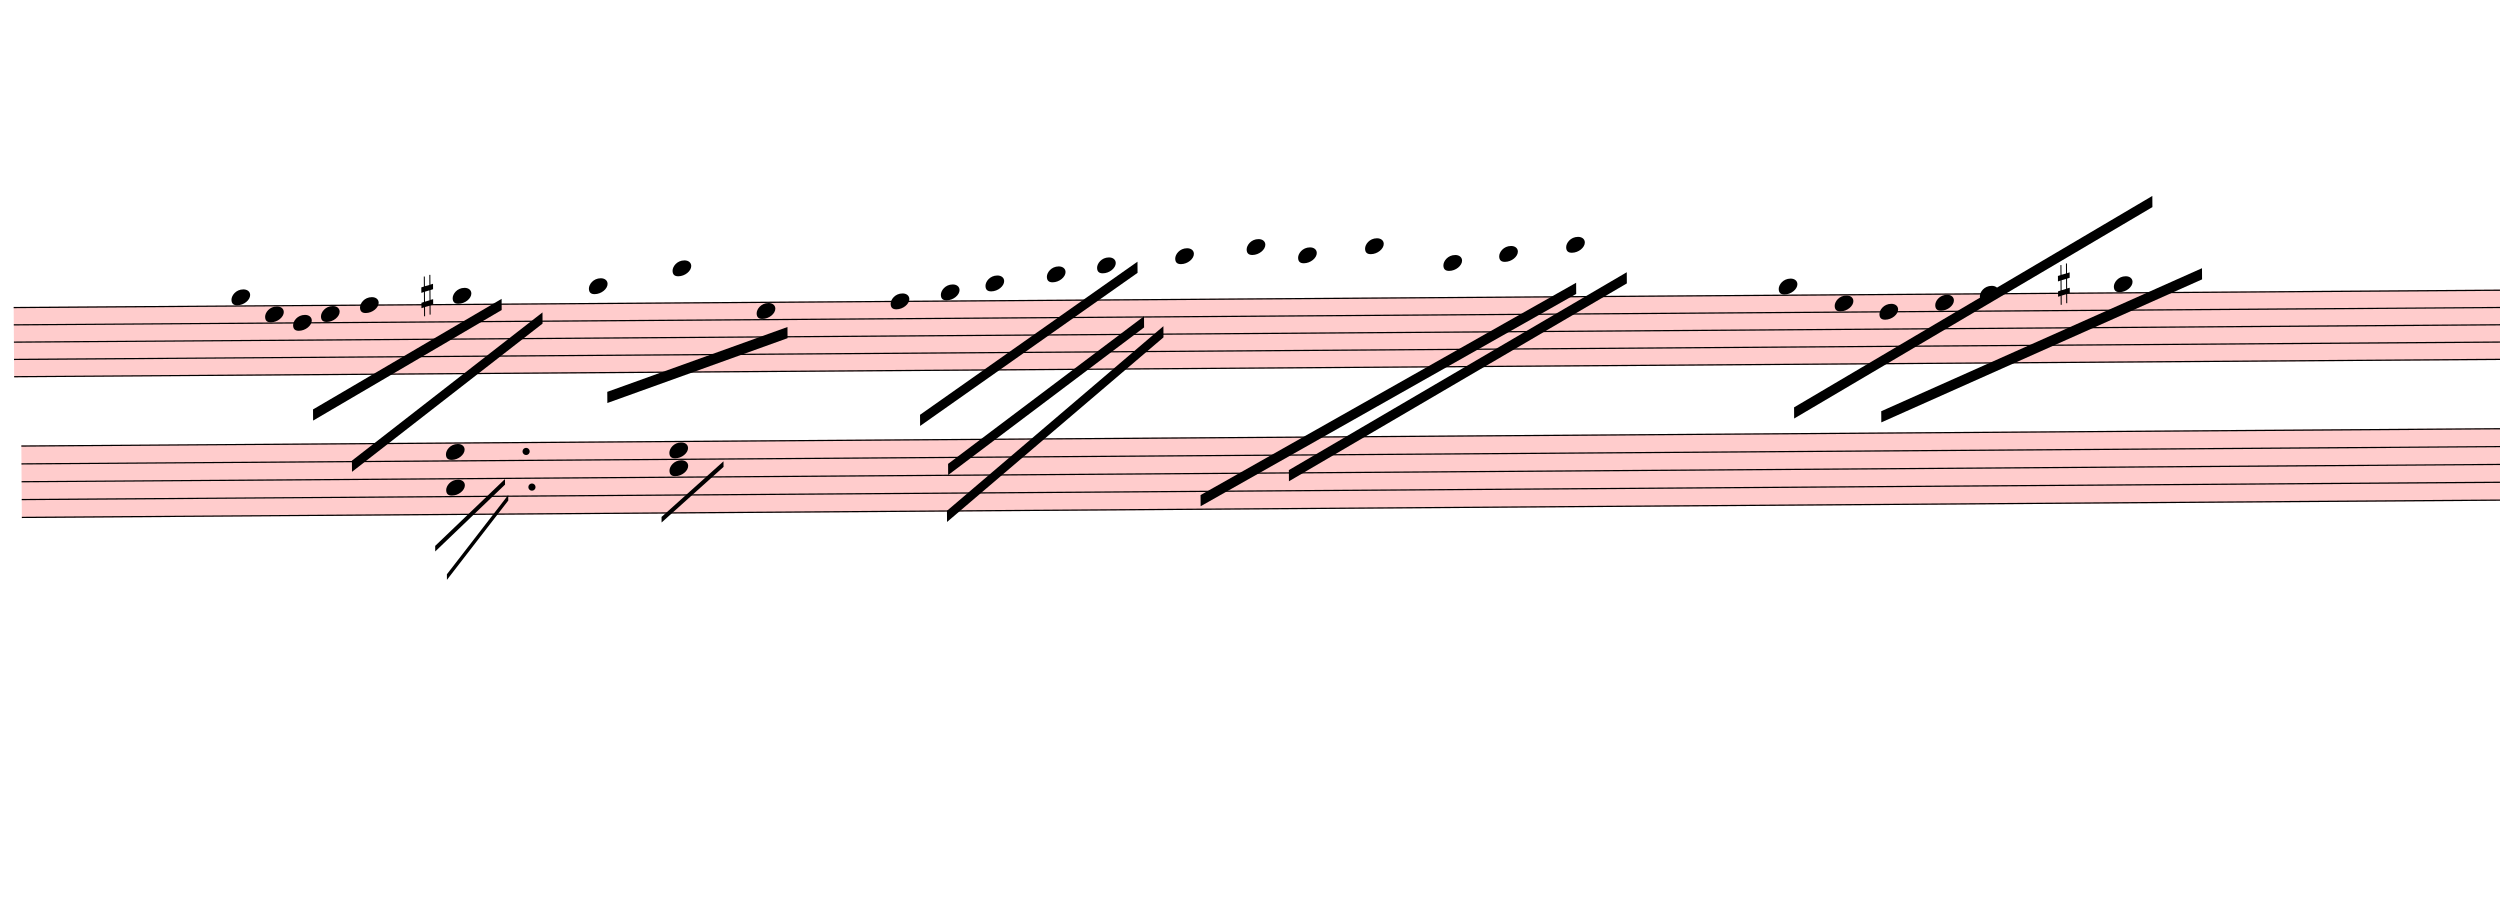
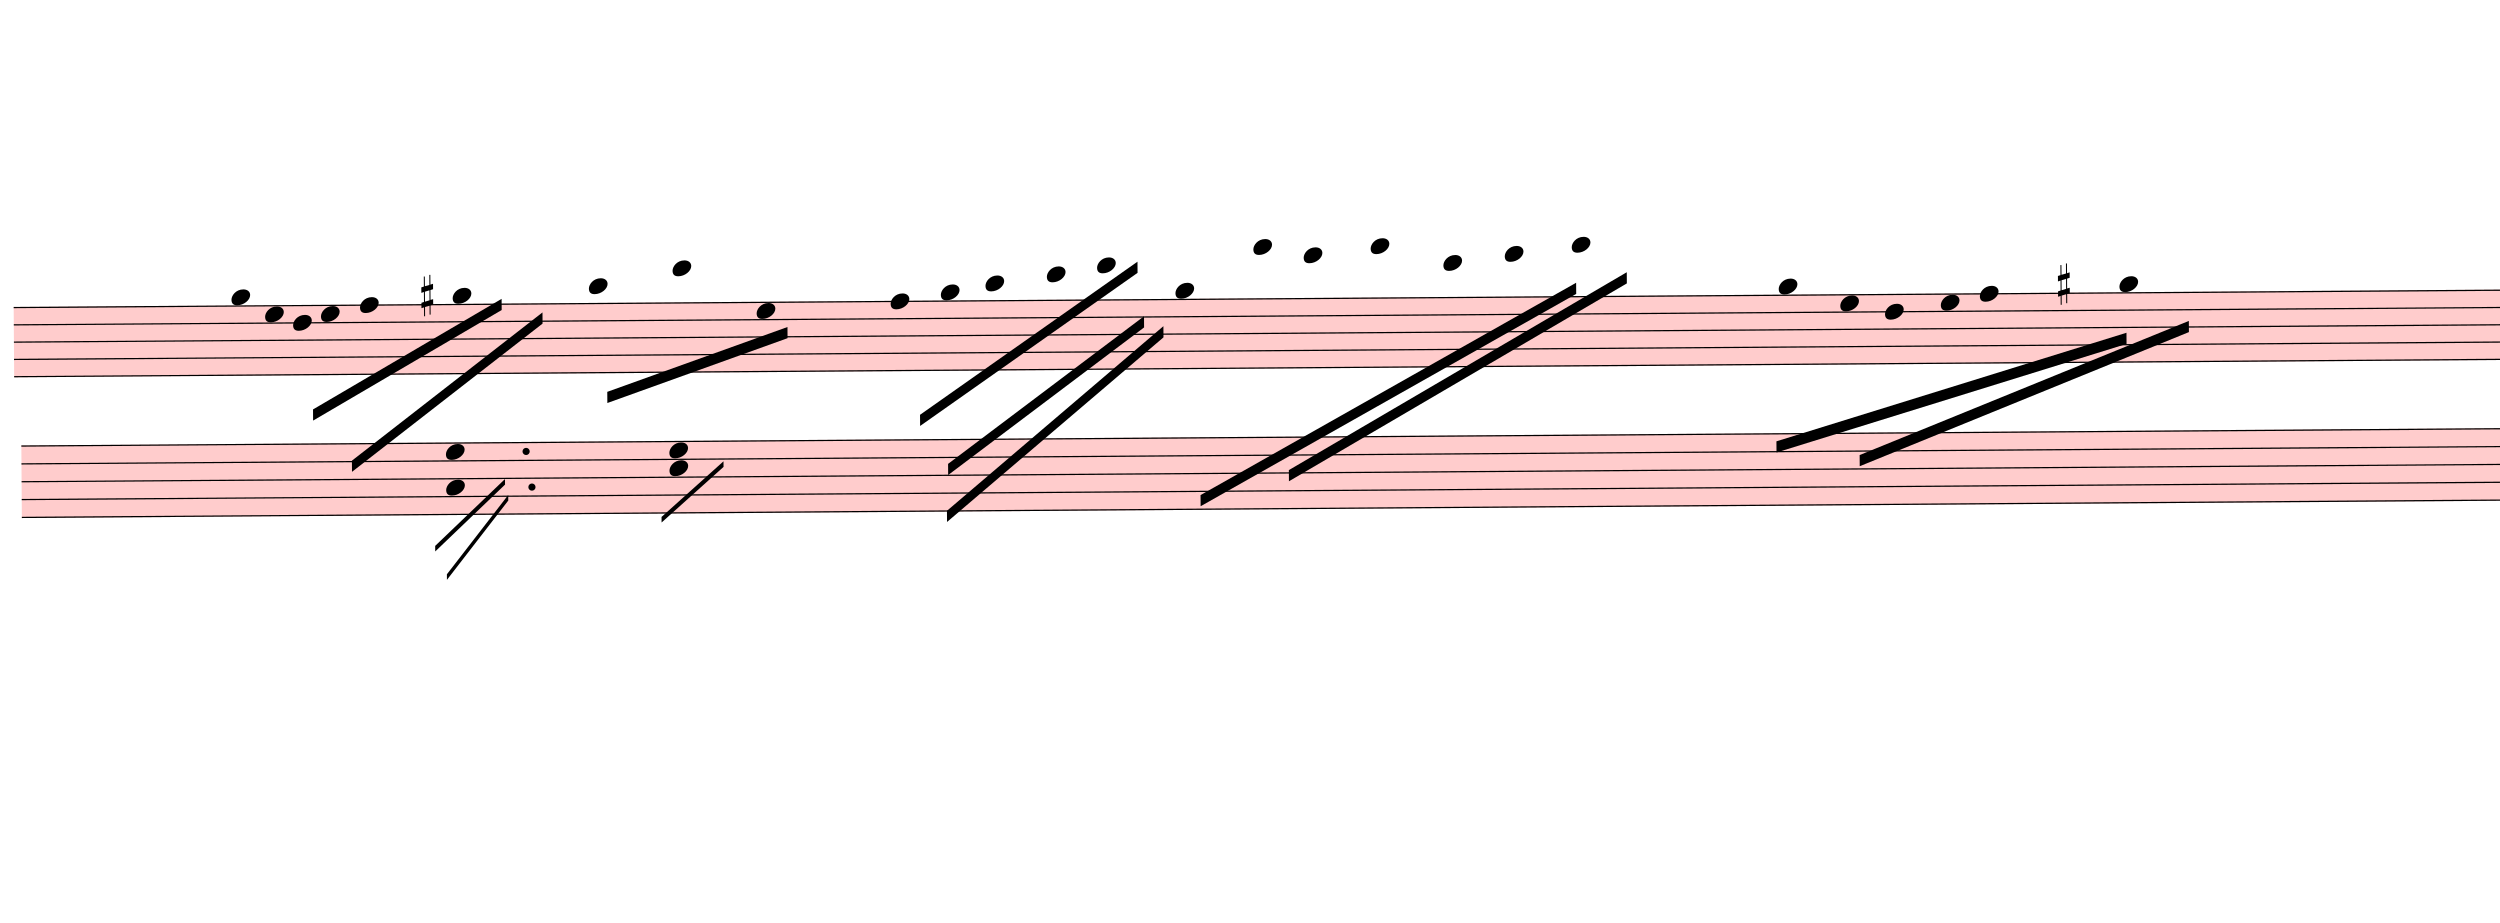
<svg xmlns="http://www.w3.org/2000/svg" viewBox="2430 6851.7 20140.2 7431.3" version="1.1" overflow="visible">
  <defs>
    <style type="text/css">
    /* .staff * {
      fill: #000;
      stroke: #000;
    }

    .deletionBack {
      fill: #00000033;
    } */
  </style>
    <symbol id="sym_notehead_quarter" viewBox="0 0 1000 1000" overflow="inherit">
      <path transform="scale(1,-1)" d="M0 -39c0 68 73 172 200 172c66 0 114 -37 114 -95c0 -84 -106 -171 -218 -171c-64 0 -96 30 -96 94z" />
    </symbol>
    <symbol id="sym_accid_s" viewBox="0 0 1000 1000" overflow="inherit">
      <path transform="scale(1,-1)" d="M136 186v169h17v-164l44 14v-91l-44 -14v-165l44 12v-91l-44 -13v-155h-17v150l-76 -22v-155h-17v149l-43 -13v90l43 14v167l-43 -14v92l43 13v169h17v-163zM60 73v-167l76 22v168z" />
    </symbol>
  </defs>
  <g class="rastrums">
    <g class="rastrum" data-id="r09704771-adfc-4186-8e65-4d0f6c43bf61" style="transform: rotate(-0.4deg); transform-origin: 2475px 9342px;">
      <g class="rastrum bounding-box" data-id="bbox-r09704771-adfc-4186-8e65-4d0f6c43bf61">
        <rect x="2475" y="9342" width="22761" height="567" fill="#ff000033" />
      </g>
      <path d="M2475 9347 L25236 9347" stroke-width="10" stroke="black" />
      <path d="M2475 9486.25 L25236 9486.25" stroke-width="10" stroke="black" />
      <path d="M2475 9625.5 L25236 9625.5" stroke-width="10" stroke="black" />
      <path d="M2475 9764.75 L25236 9764.75" stroke-width="10" stroke="black" />
      <path d="M2475 9904 L25236 9904" stroke-width="10" stroke="black" />
    </g>
    <g class="rastrum" data-id="r3130ed45-5eb0-4c46-a12d-313a66e2e2e3" style="transform: rotate(-0.4deg); transform-origin: 2529px 10458px;">
      <g class="rastrum bounding-box" data-id="bbox-r3130ed45-5eb0-4c46-a12d-313a66e2e2e3">
        <rect x="2529" y="10458" width="22752" height="585" fill="#ff000033" />
      </g>
      <path d="M2529 10463 L25281 10463" stroke-width="10" stroke="black" />
      <path d="M2529 10606.75 L25281 10606.75" stroke-width="10" stroke="black" />
      <path d="M2529 10750.5 L25281 10750.5" stroke-width="10" stroke="black" />
      <path d="M2529 10894.25 L25281 10894.25" stroke-width="10" stroke="black" />
      <path d="M2529 11038 L25281 11038" stroke-width="10" stroke="black" />
    </g>
  </g>
  <g class="draft" data-label="2" data-id="dc8565b9f-fa93-4398-993b-955d7f81e4ad">
    <g class="system" data-id="s93c57686-3656-408e-9881-8d721c9c0b93">
      <g class="staff" data-n="1" data-rastrum="r09704771-adfc-4186-8e65-4d0f6c43bf61" style="transform: rotate(-0.4deg); transform-origin: 2475px 9342px;">
        <g class="note" data-id="d6a97663e-0dc6-4980-8e29-cc89cd62ec24" data-stem.dir="down">
          <g class="notehead">
            <use href="#sym_notehead_quarter" height="480px" width="480px" x="4230" y="9277.375" />
          </g>
          <g class="ledgerLines above" />
          <g class="stem">
            <path d="M4230 9277.375 L4230 10321.75" stroke-width="14" />
          </g>
        </g>
        <g class="note" data-id="de4478584-a449-4833-b7b9-7b56c74589b3" data-stem.dir="down">
          <g class="notehead">
            <use href="#sym_notehead_quarter" height="480px" width="480px" x="4500" y="9416.625" />
          </g>
          <g class="stem">
            <path d="M4500 9416.625 L4500 10182.5" stroke-width="14" />
          </g>
        </g>
        <g class="note" data-id="dc78d5411-166c-491d-b195-fe3837732c85" data-stem.dir="down">
          <g class="notehead">
            <use href="#sym_notehead_quarter" height="480px" width="480px" x="4725" y="9486.25" />
          </g>
          <g class="stem">
            <path d="M4725 9486.25 L4725 9973.625" stroke-width="14" />
          </g>
        </g>
        <g class="note" data-id="d9cbd2905-c7bb-4cc0-b109-25cc4c2b3b94" data-stem.dir="down">
          <g class="notehead">
            <use href="#sym_notehead_quarter" height="480px" width="480px" x="4950" y="9416.625" />
          </g>
          <g class="stem">
            <path d="M4950 9416.625 L4950 10043.25" stroke-width="14" />
          </g>
        </g>
        <g class="note" data-id="d8fd0fb55-7e0f-4b4b-9551-97c31f17fb50" data-stem.dir="down">
          <g class="notehead">
            <use href="#sym_notehead_quarter" height="480px" width="480px" x="5265" y="9347" />
          </g>
          <g class="stem">
            <path d="M5265 9347 L5265 10252.125" stroke-width="14" />
          </g>
        </g>
        <g class="note" data-id="d3706bad9-fa6b-4830-ad90-8d036262a647" data-stem.dir="down">
          <g class="notehead">
            <use href="#sym_notehead_quarter" height="480px" width="480px" x="6012" y="9277.375" />
          </g>
          <g class="ledgerLines above" />
          <g class="stem">
            <path d="M6012 9277.375 L6012 10043.25" stroke-width="14" />
          </g>
        </g>
        <g class="note" data-id="d12dd0e6e-1a1e-485c-a03c-769de92cc24f" data-stem.dir="down">
          <g class="notehead">
            <use href="#sym_notehead_quarter" height="480px" width="480px" x="7110" y="9207.75" />
          </g>
          <g class="ledgerLines above">
            <path d="M7071 9207.75 L7299 9207.75" stroke-width="18" />
          </g>
          <g class="stem">
            <path d="M7110 9207.75 L7110 10182.5" stroke-width="14" />
          </g>
        </g>
        <g class="note" data-id="dd073c2c3-6f0b-4056-9a27-a5bb5ddc5bfc" data-stem.dir="down">
          <g class="notehead">
            <use href="#sym_notehead_quarter" height="480px" width="480px" x="7785" y="9068.5" />
          </g>
          <g class="ledgerLines above">
            <path d="M7746 9207.75 L7974 9207.75" stroke-width="18" />
            <path d="M7746 9068.5 L7974 9068.5" stroke-width="18" />
          </g>
          <g class="stem">
            <path d="M7785 9068.5 L7785 9904" stroke-width="14" />
          </g>
        </g>
        <g class="note" data-id="dd8b3ae2d-eb77-4fe4-8e26-057ba357822d" data-stem.dir="down">
          <g class="notehead">
            <use href="#sym_notehead_quarter" height="480px" width="480px" x="8460" y="9416.625" />
          </g>
          <g class="stem">
            <path d="M8460 9416.625 L8460 10182.5" stroke-width="14" />
          </g>
        </g>
        <g class="note" data-id="d4bbdc384-0f67-46ed-b20d-9eabeaa4c0b1" data-stem.dir="down">
          <g class="notehead">
            <use href="#sym_notehead_quarter" height="480px" width="480px" x="9540" y="9347" />
          </g>
          <g class="stem">
            <path d="M9540 9347 L9540 9834.375" stroke-width="14" />
          </g>
        </g>
        <g class="note" data-id="d42949f17-5e6e-47a0-956b-9446d1164f4c" data-stem.dir="down">
          <g class="notehead">
            <use href="#sym_notehead_quarter" height="480px" width="480px" x="9945" y="9277.375" />
          </g>
          <g class="ledgerLines above" />
          <g class="stem">
            <path d="M9945 9277.375 L9945 9625.5" stroke-width="14" />
          </g>
        </g>
        <g class="note" data-id="d6bf14b06-c06f-4a9d-ba83-d84300c6b191" data-stem.dir="down">
          <g class="notehead">
            <use href="#sym_notehead_quarter" height="480px" width="480px" x="10305" y="9207.75" />
          </g>
          <g class="ledgerLines above">
            <path d="M10266 9207.75 L10494 9207.75" stroke-width="18" />
          </g>
          <g class="stem">
            <path d="M10305 9207.75 L10305 9625.5" stroke-width="14" />
          </g>
        </g>
        <g class="note" data-id="dc6e8bb4e-f465-432e-a1d2-ef61f30877cd" data-stem.dir="down">
          <g class="notehead">
            <use href="#sym_notehead_quarter" height="480px" width="480px" x="10800" y="9138.125" />
          </g>
          <g class="ledgerLines above">
            <path d="M10761 9207.75 L10989 9207.75" stroke-width="18" />
          </g>
          <g class="stem">
            <path d="M10800 9138.125 L10800 9416.625" stroke-width="14" />
          </g>
        </g>
        <g class="note" data-id="d61206a9d-e55e-46dc-9e88-83205d78e44b" data-stem.dir="down">
          <g class="notehead">
            <use href="#sym_notehead_quarter" height="480px" width="480px" x="11205" y="9068.5" />
          </g>
          <g class="ledgerLines above">
            <path d="M11166 9207.75 L11394 9207.75" stroke-width="18" />
            <path d="M11166 9068.5 L11394 9068.5" stroke-width="18" />
          </g>
          <g class="stem">
            <path d="M11205 9068.5 L11205 9347" stroke-width="14" />
          </g>
        </g>
        <g class="note" data-id="d3fbcf3c5-fbad-4cf7-9e64-000ed65533dc" data-stem.dir="down">
          <g class="notehead">
-             <use href="#sym_notehead_quarter" height="480px" width="480px" x="11835" y="8998.875" />
-           </g>
-           <g class="ledgerLines above">
-             <path d="M11796 9207.75 L12024 9207.75" stroke-width="18" />
-             <path d="M11796 9068.5 L12024 9068.5" stroke-width="18" />
-           </g>
-           <g class="stem">
-             <path d="M11835 8998.875 L11835 9347" stroke-width="14" />
+             <use href="#sym_notehead_quarter" height="480px" width="480px" x="11835" y="9277.375" />
+           </g>
+           <g class="ledgerLines above" />
+           <g class="stem">
+             <path d="M11835 9277.375 L11835 9625.5" stroke-width="14" />
          </g>
        </g>
        <g class="note" data-id="daa9ddeb5-7be6-412a-b44c-643e8bb2b69f" data-stem.dir="down">
          <g class="notehead">
-             <use href="#sym_notehead_quarter" height="480px" width="480px" x="12411" y="8929.25" />
-           </g>
-           <g class="ledgerLines above">
-             <path d="M12372 9207.75 L12600 9207.75" stroke-width="18" />
-             <path d="M12372 9068.5 L12600 9068.5" stroke-width="18" />
-             <path d="M12372 8929.25 L12600 8929.25" stroke-width="18" />
-           </g>
-           <g class="stem">
-             <path d="M12411 8929.25 L12411 9834.375" stroke-width="14" />
+             <use href="#sym_notehead_quarter" height="480px" width="480px" x="12465" y="8929.25" />
+           </g>
+           <g class="ledgerLines above">
+             <path d="M12426 9207.75 L12654 9207.75" stroke-width="18" />
+             <path d="M12426 9068.5 L12654 9068.5" stroke-width="18" />
+             <path d="M12426 8929.25 L12654 8929.25" stroke-width="18" />
+           </g>
+           <g class="stem">
+             <path d="M12465 8929.25 L12465 9834.375" stroke-width="14" />
          </g>
        </g>
        <g class="note" data-id="dce185807-479e-4c79-8d0f-d1325842b6fc" data-stem.dir="down">
          <g class="notehead">
-             <use href="#sym_notehead_quarter" height="480px" width="480px" x="12825" y="8998.875" />
-           </g>
-           <g class="ledgerLines above">
-             <path d="M12786 9207.75 L13014 9207.75" stroke-width="18" />
-             <path d="M12786 9068.5 L13014 9068.5" stroke-width="18" />
-           </g>
-           <g class="stem">
-             <path d="M12825 8998.875 L12825 9416.625" stroke-width="14" />
+             <use href="#sym_notehead_quarter" height="480px" width="480px" x="12870" y="8998.875" />
+           </g>
+           <g class="ledgerLines above">
+             <path d="M12831 9207.75 L13059 9207.75" stroke-width="18" />
+             <path d="M12831 9068.5 L13059 9068.5" stroke-width="18" />
+           </g>
+           <g class="stem">
+             <path d="M12870 8998.875 L12870 9347" stroke-width="14" />
          </g>
        </g>
        <g class="note" data-id="d91ec4637-532d-4857-bcc8-3f984ddb14c5" data-stem.dir="down">
          <g class="notehead">
-             <use href="#sym_notehead_quarter" height="480px" width="480px" x="13365" y="8929.25" />
-           </g>
-           <g class="ledgerLines above">
-             <path d="M13326 9207.75 L13554 9207.75" stroke-width="18" />
-             <path d="M13326 9068.5 L13554 9068.5" stroke-width="18" />
-             <path d="M13326 8929.25 L13554 8929.25" stroke-width="18" />
-           </g>
-           <g class="stem">
-             <path d="M13365 8929.25 L13365 9277.375" stroke-width="14" />
+             <use href="#sym_notehead_quarter" height="480px" width="480px" x="13410" y="8929.25" />
+           </g>
+           <g class="ledgerLines above">
+             <path d="M13371 9207.75 L13599 9207.75" stroke-width="18" />
+             <path d="M13371 9068.5 L13599 9068.5" stroke-width="18" />
+             <path d="M13371 8929.25 L13599 8929.25" stroke-width="18" />
+           </g>
+           <g class="stem">
+             <path d="M13410 8929.25 L13410 9277.375" stroke-width="14" />
          </g>
        </g>
        <g class="note" data-id="d9c8d0f70-acd8-4092-9b23-3ba1187c4717" data-stem.dir="down">
          <g class="notehead">
            <use href="#sym_notehead_quarter" height="480px" width="480px" x="13995" y="9068.5" />
          </g>
          <g class="ledgerLines above">
            <path d="M13956 9207.75 L14184 9207.75" stroke-width="18" />
            <path d="M13956 9068.5 L14184 9068.5" stroke-width="18" />
          </g>
          <g class="stem">
            <path d="M13995 9068.5 L13995 9347" stroke-width="14" />
          </g>
        </g>
        <g class="note" data-id="d645f0c37-2a7d-454e-a43e-d2d4502fec6f" data-stem.dir="down">
          <g class="notehead">
-             <use href="#sym_notehead_quarter" height="480px" width="480px" x="14445" y="8998.875" />
-           </g>
-           <g class="ledgerLines above">
-             <path d="M14406 9207.75 L14634 9207.75" stroke-width="18" />
-             <path d="M14406 9068.5 L14634 9068.5" stroke-width="18" />
-           </g>
-           <g class="stem">
-             <path d="M14445 8998.875 L14445 9486.25" stroke-width="14" />
+             <use href="#sym_notehead_quarter" height="480px" width="480px" x="14490" y="8998.875" />
+           </g>
+           <g class="ledgerLines above">
+             <path d="M14451 9207.75 L14679 9207.75" stroke-width="18" />
+             <path d="M14451 9068.5 L14679 9068.5" stroke-width="18" />
+           </g>
+           <g class="stem">
+             <path d="M14490 8998.875 L14490 9486.25" stroke-width="14" />
          </g>
        </g>
        <g class="note" data-id="d8cf16594-a9b7-4772-9901-a37037f01a0a" data-stem.dir="down">
          <g class="notehead">
-             <use href="#sym_notehead_quarter" height="480px" width="480px" x="14985" y="8929.25" />
-           </g>
-           <g class="ledgerLines above">
-             <path d="M14946 9207.75 L15174 9207.75" stroke-width="18" />
-             <path d="M14946 9068.5 L15174 9068.5" stroke-width="18" />
-             <path d="M14946 8929.25 L15174 8929.25" stroke-width="18" />
-           </g>
-           <g class="stem">
-             <path d="M14985 8929.25 L14985 9486.25" stroke-width="14" />
+             <use href="#sym_notehead_quarter" height="480px" width="480px" x="15030" y="8929.25" />
+           </g>
+           <g class="ledgerLines above">
+             <path d="M14991 9207.75 L15219 9207.75" stroke-width="18" />
+             <path d="M14991 9068.5 L15219 9068.5" stroke-width="18" />
+             <path d="M14991 8929.25 L15219 8929.25" stroke-width="18" />
+           </g>
+           <g class="stem">
+             <path d="M15030 8929.25 L15030 9486.25" stroke-width="14" />
          </g>
        </g>
        <g class="note" data-id="d714c4ceb-03a3-4386-add9-ef0fbd8405ee" data-stem.dir="down">
          <g class="notehead">
            <use href="#sym_notehead_quarter" height="480px" width="480px" x="16695" y="9277.375" />
          </g>
          <g class="ledgerLines above" />
          <g class="stem">
-             <path d="M16695 9277.375 L16695 9834.375" stroke-width="14" />
+             <path d="M16695 9277.375 L16695 9904" stroke-width="14" />
          </g>
        </g>
        <g class="note" data-id="dd744c9d9-e550-4b67-bca9-1fc5e81b0301" data-stem.dir="down">
          <g class="notehead">
-             <use href="#sym_notehead_quarter" height="480px" width="480px" x="19395" y="9277.375" />
-           </g>
-           <g class="ledgerLines above" />
-           <g class="stem">
-             <path d="M19395 9277.375 L19395 10530.625" stroke-width="14" />
+             <use href="#sym_notehead_quarter" height="480px" width="480px" x="19440" y="9277.375" />
+           </g>
+           <g class="ledgerLines above" />
+           <g class="stem">
+             <path d="M19440 9277.375 L19440 9904" stroke-width="14" />
          </g>
        </g>
        <g class="note" data-id="d584be052-1ee3-47e5-a560-094d6acfb0cd" data-stem.dir="down">
          <g class="notehead">
-             <use href="#sym_notehead_quarter" height="480px" width="480px" x="17145" y="9416.625" />
-           </g>
-           <g class="stem">
-             <path d="M17145 9416.625 L17145 9695.125" stroke-width="14" />
+             <use href="#sym_notehead_quarter" height="480px" width="480px" x="17190" y="9416.625" />
+           </g>
+           <g class="stem">
+             <path d="M17190 9416.625 L17190 9764.75" stroke-width="14" />
          </g>
        </g>
        <g class="note" data-id="dc668fc00-7810-474c-9cd3-5246290ee4a1" data-stem.dir="down">
          <g class="notehead">
-             <use href="#sym_notehead_quarter" height="480px" width="480px" x="17505" y="9486.25" />
-           </g>
-           <g class="stem">
-             <path d="M17505 9486.25 L17505 9625.5" stroke-width="14" />
+             <use href="#sym_notehead_quarter" height="480px" width="480px" x="17550" y="9486.25" />
+           </g>
+           <g class="stem">
+             <path d="M17550 9486.25 L17550 9695.125" stroke-width="14" />
          </g>
        </g>
        <g class="note" data-id="d997da4bb-90b4-4017-9f6f-3f77f74eed12" data-stem.dir="down">
          <g class="notehead">
-             <use href="#sym_notehead_quarter" height="480px" width="480px" x="17955" y="9416.625" />
-           </g>
-           <g class="stem">
-             <path d="M17955 9416.625 L17955 9625.5" stroke-width="14" />
+             <use href="#sym_notehead_quarter" height="480px" width="480px" x="18000" y="9416.625" />
+           </g>
+           <g class="stem">
+             <path d="M18000 9416.625 L18000 9695.125" stroke-width="14" />
          </g>
        </g>
        <g class="note" data-id="d0647d661-0e75-423a-8b40-4e76aebad96a" data-stem.dir="down">
          <g class="notehead">
            <use href="#sym_notehead_quarter" height="480px" width="480px" x="18315" y="9347" />
          </g>
          <g class="stem">
-             <path d="M18315 9347 L18315 9486.25" stroke-width="14" />
+             <path d="M18315 9347 L18315 9555.875" stroke-width="14" />
          </g>
        </g>
        <g class="accid" data-id="d19e285d3-4989-490c-b40f-787ae2bd75ae">
          <use href="#sym_accid_s" height="480px" width="480px" x="5760" y="9277.375" />
        </g>
        <g class="accid" data-id="d78a495dc-69c3-4240-a7b9-db9ede6db672">
          <use href="#sym_accid_s" height="480px" width="480px" x="18945" y="9277.375" />
        </g>
      </g>
      <g class="staff" data-n="2" data-rastrum="r3130ed45-5eb0-4c46-a12d-313a66e2e2e3" style="transform: rotate(-0.4deg); transform-origin: 2529px 10458px;">
        <g class="chord" data-id="d4d65989e-0b2d-40c0-b489-0e454b5e4ef4" data-stem.dir="down">
          <g class="notehead">
            <use href="#sym_notehead_quarter" height="480px" width="480px" x="5949" y="10534.875" />
          </g>
          <g class="notehead">
            <use href="#sym_notehead_quarter" height="480px" width="480px" x="5949" y="10822.375" />
          </g>
          <g class="stem">
            <path d="M5949 10534.875 L5949 10966.125" stroke-width="14" />
          </g>
        </g>
        <g class="chord" data-id="de711b5c0-3d67-4fc2-bba8-4e8a16a07b20" data-stem.dir="down">
          <g class="notehead">
            <use href="#sym_notehead_quarter" height="480px" width="480px" x="7749" y="10534.875" />
          </g>
          <g class="notehead">
            <use href="#sym_notehead_quarter" height="480px" width="480px" x="7749" y="10678.625" />
          </g>
          <g class="stem">
            <path d="M7749 10534.875 L7749 11253.625" stroke-width="14" />
          </g>
        </g>
        <g class="dot augmentation" data-id="ddd7e7ad1-5796-44ae-b0bc-2ae4236ed9aa" data-class="dot augmentation">
          <ellipse cx="6595" cy="10534.875" rx="29" ry="29" fill-opacity="1" stroke-opacity="1" />
        </g>
        <g class="dot augmentation" data-id="d541ba1e5-ad1e-4787-bb22-b05ac1e00d96" data-class="dot augmentation">
          <ellipse cx="6640" cy="10822.375" rx="29" ry="29" fill-opacity="1" stroke-opacity="1" />
        </g>
      </g>
      <g class="barLine" data-id="d60a9a031-8e21-47c5-aa75-bc2d28b9f262">
        <path d="M6739.2 9216.9 L6931.8 11452.5" stroke-width="27" />
      </g>
      <g class="barLine" data-id="d4d20f0f5-8cac-4d6c-b2c1-6cfa7f7fedb2">
        <path d="M11669.4 9110.7 L11608.2 11457.9" stroke-width="27" />
      </g>
      <g class="barLine" data-id="dabfea3c8-17d1-42a4-8359-1d94f7840497">
        <path d="M15896.7 9149.4 L14916.6 12076.2" stroke-width="27" />
      </g>
      <g class="barLine" data-id="de9e097a9-51d8-4b7b-b141-d2f7ac614f16">
        <path d="M20770.2 8651.7 L19863 11387.7" stroke-width="27" />
      </g>
      <g class="barLine" data-id="d7927d812-9e6d-447d-9f07-76e4eed11926">
        <path d="M9541.8 9229.5 L9489.6 12483" stroke-width="27" />
      </g>
      <g class="beam" data-id="bc780641f-411c-4b55-a935-f1b37d90fe68" style="transform: rotate(-0.4deg); transform-origin: 2475px 9342px;">
        <polygon points="4880.7,10184.4 6406.2,9304.2 6406.2,9394.2 4880.7,10274.4" stroke-opacity="1" fill-opacity="1" />
      </g>
      <g class="beam" data-id="b3a378805-ac25-4088-b3c6-4c73639c333d" style="transform: rotate(-0.4deg); transform-origin: 2475px 9342px;">
        <polygon points="5191.2,10599.3 6734.7,9415.8 6734.7,9505.8 5191.2,10689.3" stroke-opacity="1" fill-opacity="1" />
      </g>
      <g class="beam" data-id="b03817ac3-5906-454e-848a-e0ff67a02d08" style="transform: rotate(-0.4deg); transform-origin: 2475px 9342px;">
        <polygon points="7252.2,10059.3 8707.5,9547.2 8707.5,9637.2 7252.2,10149.3" stroke-opacity="1" fill-opacity="1" />
      </g>
      <g class="beam" data-id="b51180315-d710-4f0f-a8d3-79ec3a9ab343" style="transform: rotate(-0.4deg); transform-origin: 2475px 9342px;">
        <polygon points="12025.8,10924.2 15063.3,9234.9 15063.3,9324.9 12025.8,11014.2" stroke-opacity="1" fill-opacity="1" />
      </g>
      <g class="beam" data-id="b6bb2aea8-7e47-4ccd-b11d-02561c4a5d83" style="transform: rotate(-0.4deg); transform-origin: 2475px 9342px;">
        <polygon points="12738.6,10728 15471.9,9153 15471.9,9243 12738.6,10818" stroke-opacity="1" fill-opacity="1" />
      </g>
      <g class="beam" data-id="b0afbc9a9-7b1c-49f8-9ed2-c72e9ded3626" style="transform: rotate(-0.4deg); transform-origin: 2475px 9342px;">
-         <polygon points="17514,10287 20106,9153 20106,9243 17514,10377" stroke-opacity="1" fill-opacity="1" />
+         <polygon points="17337.6,10638.9 19997.1,9576.9 19997.1,9666.9 17337.6,10728.9" stroke-opacity="1" fill-opacity="1" />
      </g>
      <g class="beam" data-id="bbffed5f5-b8cf-4bd3-8802-6768d78df769" style="transform: rotate(-0.4deg); transform-origin: 2475px 9342px;">
-         <polygon points="16812,10251 19710,8568 19710,8658 16812,10341" stroke-opacity="1" fill-opacity="1" />
+         <polygon points="16668,10523.7 19494,9668.7 19494,9758.7 16668,10613.7" stroke-opacity="1" fill-opacity="1" />
      </g>
      <g class="beam" data-id="bd577e91f-d63f-46e3-bbe6-ea602e1a0e4a" style="transform: rotate(-0.4deg); transform-origin: 2475px 9342px;">
        <polygon points="9770.4,10261.8 11530.8,9040.5 11530.8,9130.5 9770.4,10351.8" stroke-opacity="1" fill-opacity="1" />
      </g>
      <g class="beam" data-id="b91fc410c-e79a-49f4-952a-cf805ced2a0f" style="transform: rotate(-0.4deg); transform-origin: 2475px 9342px;">
        <polygon points="9993.6,10658.7 11580.3,9480.6 11580.3,9570.6 9993.6,10748.7" stroke-opacity="1" fill-opacity="1" />
      </g>
      <g class="beam" data-id="dd6be40ea-71d7-4845-b9f4-9d64736bcb63" style="transform: rotate(-0.4deg); transform-origin: 2475px 9342px;">
        <polygon points="9981.9,11036.7 11736,9561.6 11736,9651.6 9981.9,11126.7" stroke-opacity="1" fill-opacity="1" />
      </g>
      <g class="line bTrem" data-class="line bTrem" data-id="dfc0065c9-f632-45ad-8062-545a2557c07a" style="transform: rotate(-0.4deg); transform-origin: 2529px 10458px;">
        <polygon points="5857.2,11290.5 6423.3,10755.9 6423.3,10800.9 5857.2,11335.5" stroke-opacity="1" fill-opacity="1" />
      </g>
      <g class="line bTrem" data-class="line bTrem" data-id="d1d533947-eeaa-499e-9375-d1a9ac8f5ea9" style="transform: rotate(-0.4deg); transform-origin: 2529px 10458px;">
        <polygon points="5949.9,11520 6448.5,10884.6 6448.5,10929.6 5949.9,11565" stroke-opacity="1" fill-opacity="1" />
      </g>
      <g class="line bTrem" data-class="line bTrem" data-id="d41403f0d-882f-4f2d-9f57-f71d29916424" style="transform: rotate(-0.4deg); transform-origin: 2529px 10458px;">
        <polygon points="7682.4,11070 8184.6,10625.4 8184.6,10670.4 7682.4,11115" stroke-opacity="1" fill-opacity="1" />
      </g>
    </g>
    <g class="deletions" />
  </g>
</svg>
